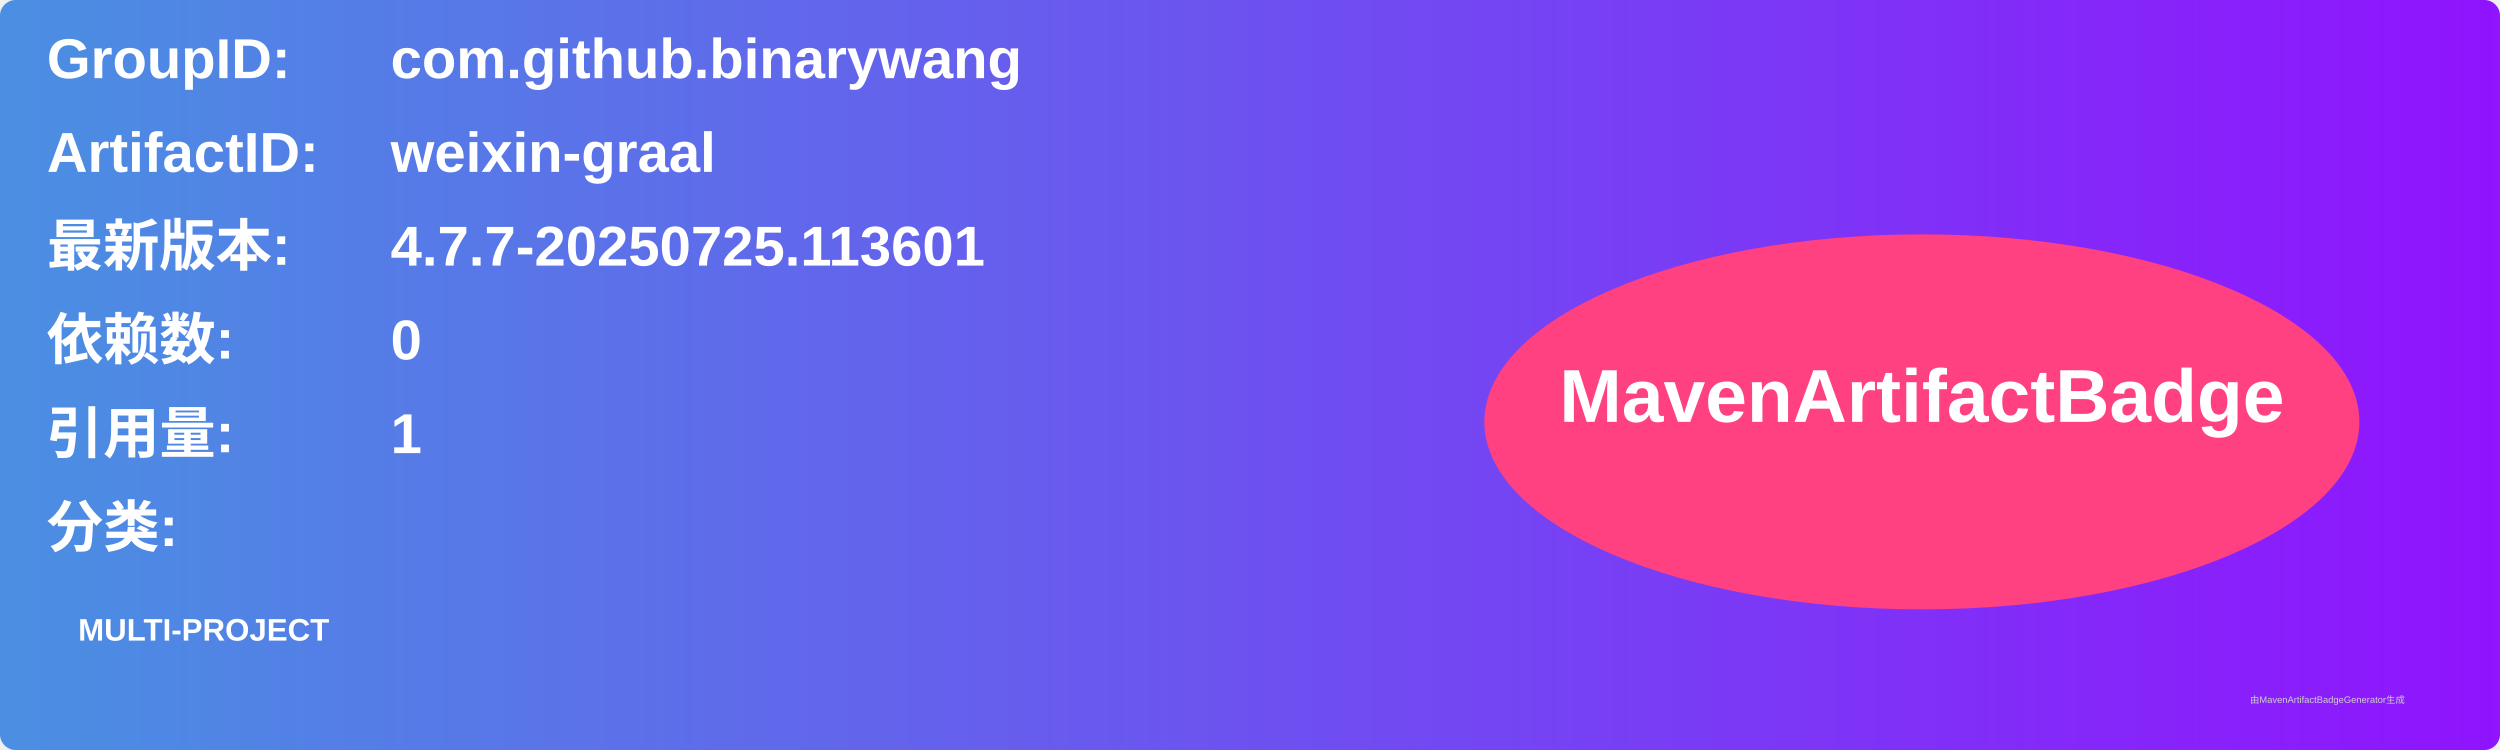
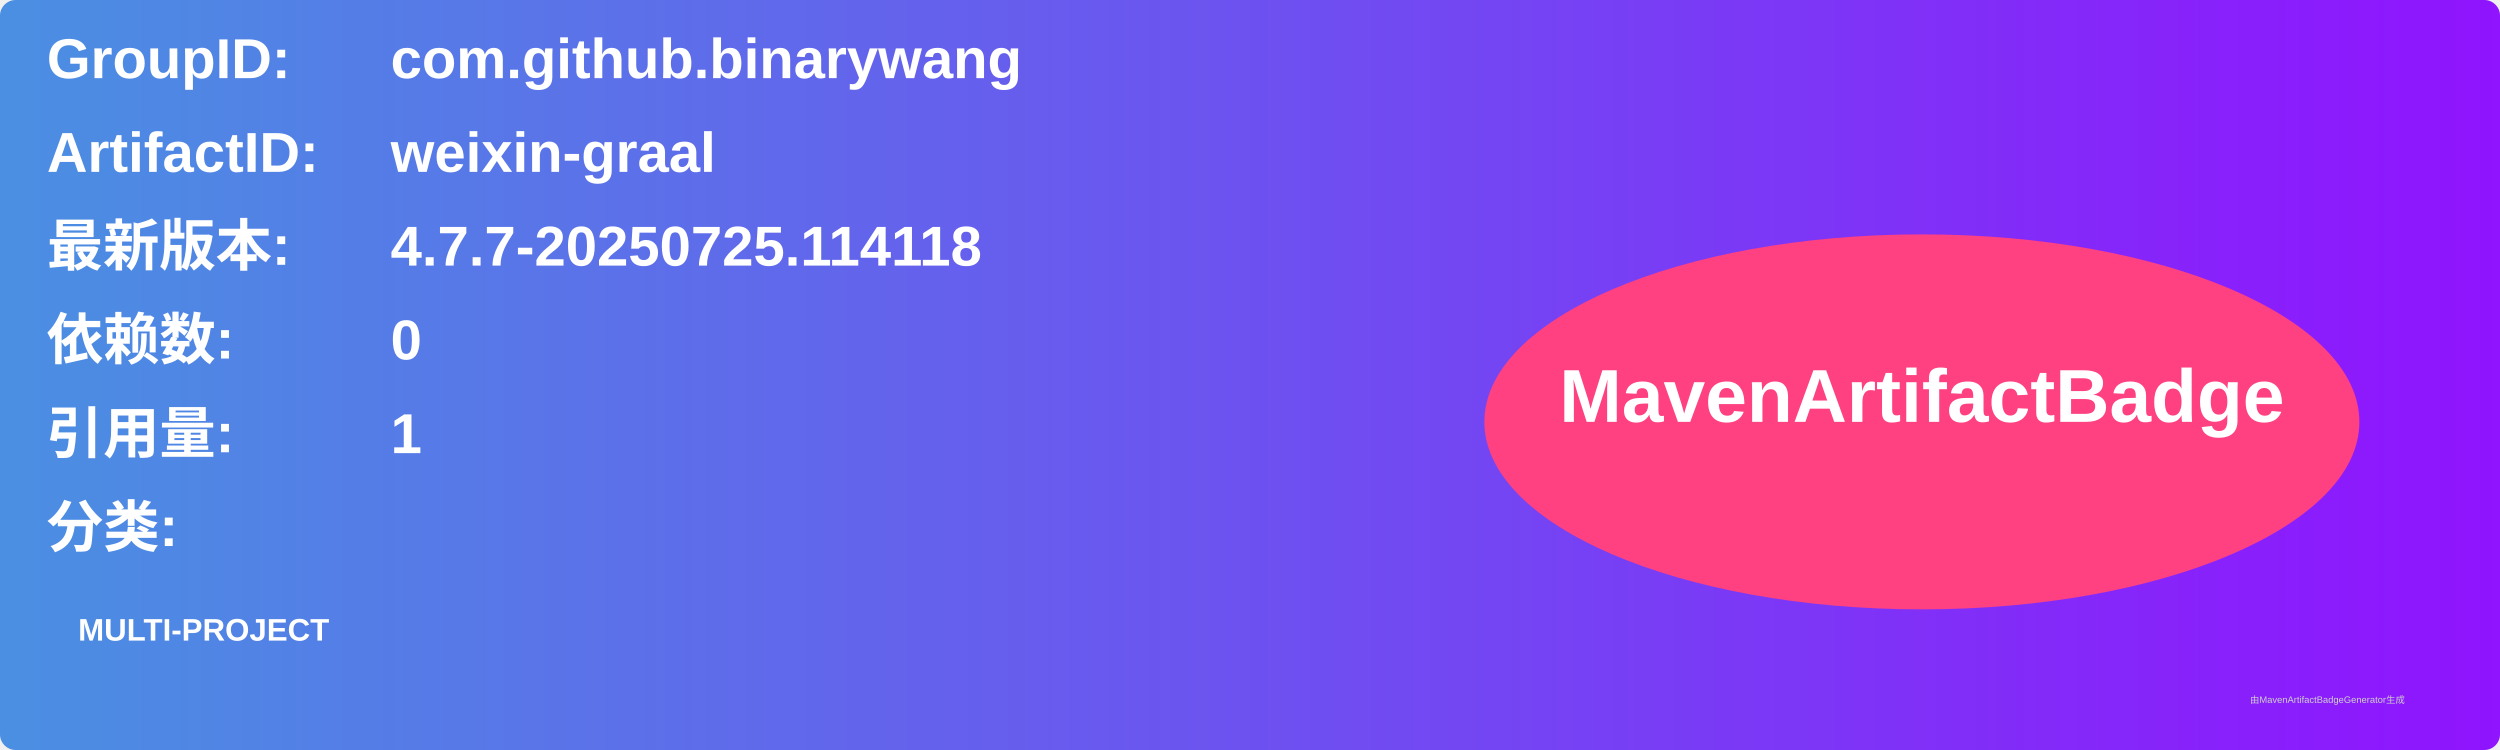
<svg xmlns="http://www.w3.org/2000/svg" width="800" height="240" viewBox="0 0 800 240">
  <linearGradient id="grad" x1="0%" y1="0%" x2="100%" y2="0%">
    <stop offset="0%" stop-color="#4a90e2" />
    <stop offset="100%" stop-color="#9013fe" />
  </linearGradient>
  <rect width="100%" height="100%" rx="5" ry="5" fill="url(#grad)" />
  <g transform="translate(15, 15)">
    <text x="0" y="10" font-family="Arial" font-size="18" fill="white" font-weight="bold" width="260">GroupID:</text>
    <text x="110" y="10" font-family="Arial" font-size="18" fill="white" font-weight="bold" width="460">com.github.binarywang</text>
    <text x="0" y="40" font-family="Arial" font-size="18" fill="white" font-weight="bold" width="260">ArtifactID:</text>
    <text x="110" y="40" font-family="Arial" font-size="18" fill="white" font-weight="bold" width="460">weixin-graal</text>
    <text x="0" y="70" font-family="Arial" font-size="18" fill="white" font-weight="bold">最新版本:</text>
    <text x="110" y="70" font-family="Arial" font-size="18" fill="white" font-weight="bold">
-       <tspan font-weight="bold">4.7.7-20250725.113601</tspan>
+       <tspan font-weight="bold">4.7.7-20250725.114118</tspan>
    </text>
    <text x="0" y="100" font-family="Arial" font-size="18" fill="white" font-weight="bold">依赖数: </text>
    <text x="110" y="100" font-family="Arial" font-size="18" fill="white">
      <tspan font-weight="bold">0</tspan>
    </text>
    <text x="0" y="130" font-family="Arial" font-size="18" fill="white" font-weight="bold">引用量: </text>
    <text x="110" y="130" font-family="Arial" font-size="18" fill="white">
      <tspan font-weight="bold">1</tspan>
    </text>
    <text x="0" y="160" font-family="Arial" font-size="18" fill="white" font-weight="bold">分类:</text>
    <text x="10" y="190" font-family="Arial" font-size="10" fill="white">
      <tspan font-weight="bold">MULTI-PROJECT</tspan>
    </text>
    <ellipse cx="600" cy="120" rx="140" ry="60" fill="#ff4081" />
    <text x="600" y="120" text-anchor="middle" font-family="Arial" font-size="24" fill="white" font-weight="bold">MavenArtifactBadge</text>
  </g>
  <text x="720" y="225" font-family="Arial" font-size="3" fill="#d0d0d0">由MavenArtifactBadgeGenerator生成</text>
</svg>
